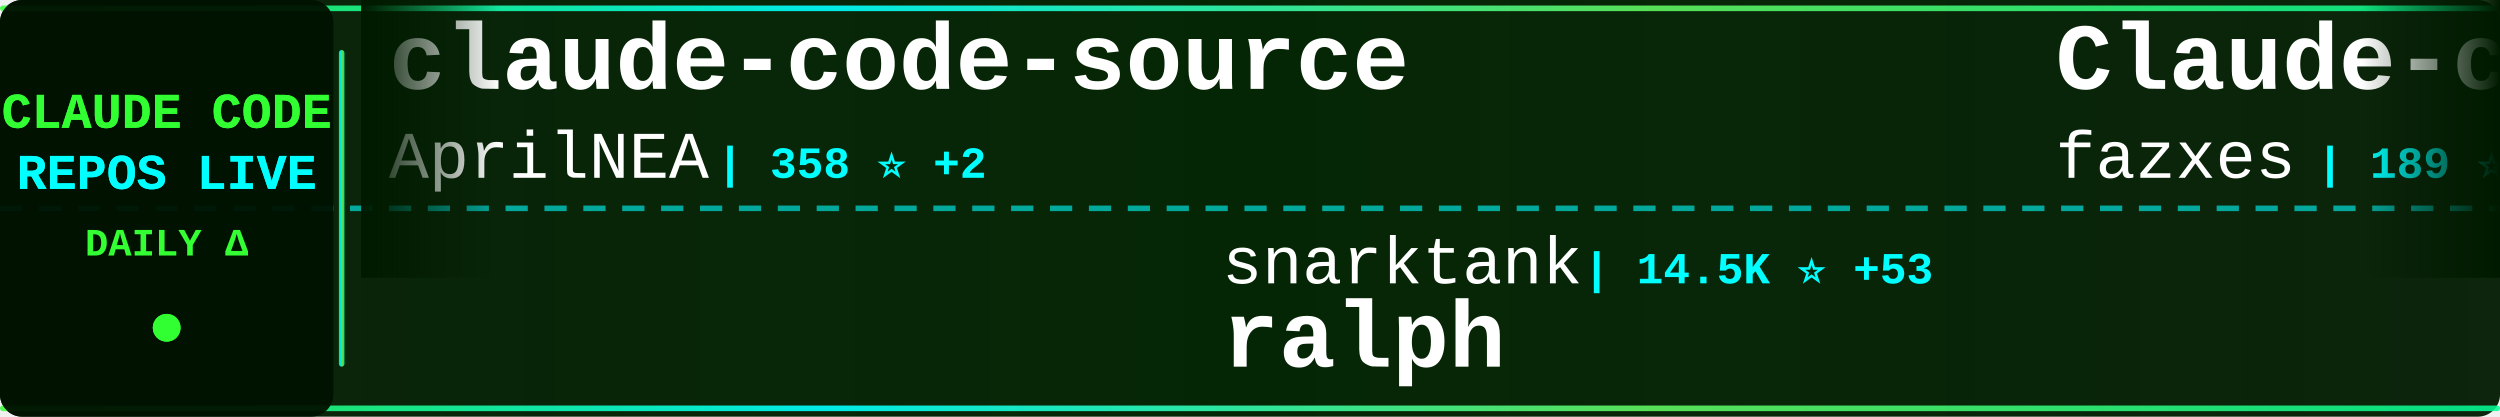
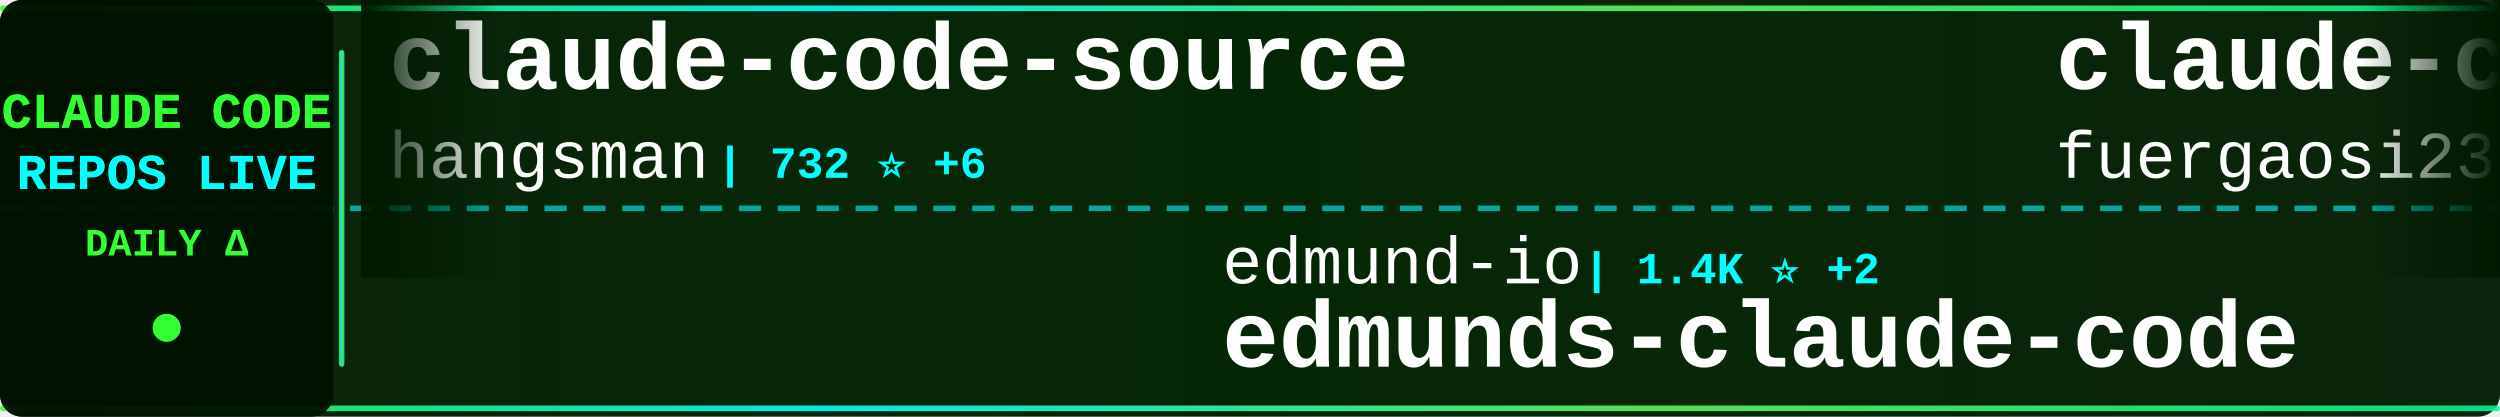
<svg xmlns="http://www.w3.org/2000/svg" width="900" height="150">
  <defs>
    <linearGradient id="tickerBg" x1="0%" y1="0%" x2="100%" y2="0%">
      <stop offset="0%" style="stop-color:#001a00;stop-opacity:0.95" />
      <stop offset="50%" style="stop-color:#002200;stop-opacity:0.98" />
      <stop offset="100%" style="stop-color:#001a00;stop-opacity:0.95" />
    </linearGradient>
    <linearGradient id="borderGrad" x1="0%" y1="0%" x2="100%" y2="0%">
      <stop offset="0%" style="stop-color:#33ff33;stop-opacity:0.85">
        <animate attributeName="stop-opacity" values="0.85;1;0.85" dur="2s" repeatCount="indefinite" />
      </stop>
      <stop offset="33%" style="stop-color:#00ffff;stop-opacity:0.9">
        <animate attributeName="stop-opacity" values="0.9;1;0.9" dur="2.2s" repeatCount="indefinite" />
      </stop>
      <stop offset="66%" style="stop-color:#66ff66;stop-opacity:0.85">
        <animate attributeName="stop-opacity" values="0.85;1;0.85" dur="1.8s" repeatCount="indefinite" />
      </stop>
      <stop offset="100%" style="stop-color:#00ff99;stop-opacity:0.85">
        <animate attributeName="stop-opacity" values="0.85;1;0.85" dur="2s" repeatCount="indefinite" />
      </stop>
    </linearGradient>
    <filter id="textGlow">
      <feGaussianBlur stdDeviation="0.1" result="coloredBlur" />
      <feMerge>
        <feMergeNode in="coloredBlur" />
        <feMergeNode in="SourceGraphic" />
      </feMerge>
    </filter>
    <filter id="metricGlow">
      <feGaussianBlur stdDeviation="0.2" result="coloredBlur" />
      <feMerge>
        <feMergeNode in="coloredBlur" />
        <feMergeNode in="SourceGraphic" />
      </feMerge>
    </filter>
    <linearGradient id="leftFade" x1="0%" y1="0%" x2="100%" y2="0%">
      <stop offset="0%" style="stop-color:#001a00;stop-opacity:1" />
      <stop offset="100%" style="stop-color:#001a00;stop-opacity:0" />
    </linearGradient>
    <linearGradient id="rightFade" x1="0%" y1="0%" x2="100%" y2="0%">
      <stop offset="0%" style="stop-color:#001a00;stop-opacity:0" />
      <stop offset="100%" style="stop-color:#001a00;stop-opacity:1" />
    </linearGradient>
  </defs>
  <rect width="900" height="150" fill="url(#tickerBg)" rx="8" />
  <rect x="0" y="2" width="900" height="2" fill="url(#borderGrad)" rx="1" />
  <rect x="0" y="146" width="900" height="2" fill="url(#borderGrad)" rx="1" />
  <line x1="0" y1="75" x2="900" y2="75" stroke="#00ffff" stroke-width="2" stroke-dasharray="8 6" opacity="0.6" />
  <rect x="0" y="0" width="120" height="150" fill="#001100" opacity="0.95" rx="8" />
  <text x="60" y="46" font-family="'Courier New', monospace" font-size="18" font-weight="bold" fill="#33ff33" text-anchor="middle" filter="url(#textGlow)">
    CLAUDE CODE
  </text>
  <text x="60" y="68" font-family="'Courier New', monospace" font-size="18" font-weight="bold" fill="#00ffff" text-anchor="middle" filter="url(#textGlow)">
    REPOS LIVE
  </text>
  <text x="60" y="92" font-family="'Courier New', monospace" font-size="14" font-weight="bold" fill="#33ff33" text-anchor="middle">
    DAILY Δ
  </text>
  <circle cx="60" cy="118" r="5" fill="#33ff33" filter="url(#metricGlow)">
    <animate attributeName="r" values="4;6;4" dur="1.5s" repeatCount="indefinite" />
    <animate attributeName="opacity" values="0.6;1;0.6" dur="1.5s" repeatCount="indefinite" />
  </circle>
  <rect x="122" y="18" width="2" height="114" fill="url(#borderGrad)" rx="1" />
  <clipPath id="tickerClip">
    <rect x="130" y="0" width="770" height="150" />
  </clipPath>
  <g clip-path="url(#tickerClip)">
    <g id="tickerItems">
      <animateTransform attributeName="transform" attributeType="XML" type="translate" from="0 0" to="-3000 0" dur="54s" repeatCount="indefinite" />
      <g transform="translate(0, 0)">
        <text x="140" y="32" font-family="'Courier New', monospace" font-size="34" font-weight="bold" fill="#ffffff">claude-code-source</text>
-         <text x="140" y="64" font-family="'Courier New', monospace" font-size="24" font-weight="normal" fill="#ffffff" opacity="1.0">AprilNEA</text>
-         <text x="258" y="64" font-family="'Courier New', monospace" font-size="16" font-weight="bold" fill="#00ffff"> | 358 ⭐ +2</text>
+         <text x="140" y="64" font-family="'Courier New', monospace" font-size="24" font-weight="normal" fill="#ffffff" opacity="1.0">hangsman</text>
+         <text x="258" y="64" font-family="'Courier New', monospace" font-size="16" font-weight="bold" fill="#00ffff"> | 732 ⭐ +6</text>
      </g>
      <g transform="translate(300, 0)">
-         <text x="140" y="102" font-family="'Courier New', monospace" font-size="24" font-weight="normal" fill="#ffffff" opacity="1.0">snarktank</text>
-         <text x="270" y="102" font-family="'Courier New', monospace" font-size="16" font-weight="bold" fill="#00ffff"> | 14.5K ⭐ +53</text>
-         <text x="140" y="132" font-family="'Courier New', monospace" font-size="34" font-weight="bold" fill="#ffffff">ralph</text>
+         <text x="140" y="102" font-family="'Courier New', monospace" font-size="24" font-weight="normal" fill="#ffffff" opacity="1.0">edmund-io</text>
+         <text x="270" y="102" font-family="'Courier New', monospace" font-size="16" font-weight="bold" fill="#00ffff"> | 1.4K ⭐ +2</text>
+         <text x="140" y="132" font-family="'Courier New', monospace" font-size="34" font-weight="bold" fill="#ffffff">edmunds-claude-code</text>
      </g>
      <g transform="translate(600, 0)">
-         <text x="140" y="32" font-family="'Courier New', monospace" font-size="34" font-weight="bold" fill="#ffffff">Claude-code</text>
-         <text x="140" y="64" font-family="'Courier New', monospace" font-size="24" font-weight="normal" fill="#ffffff" opacity="1.0">fazxes</text>
-         <text x="234" y="64" font-family="'Courier New', monospace" font-size="16" font-weight="bold" fill="#00ffff"> | 189 ⭐ +2</text>
+         <text x="140" y="32" font-family="'Courier New', monospace" font-size="34" font-weight="bold" fill="#ffffff">claude-code-proxy</text>
+         <text x="140" y="64" font-family="'Courier New', monospace" font-size="24" font-weight="normal" fill="#ffffff" opacity="1.0">fuergaosi233</text>
+         <text x="306" y="64" font-family="'Courier New', monospace" font-size="16" font-weight="bold" fill="#00ffff"> | 2.3K ⭐ +6</text>
      </g>
      <g transform="translate(900, 0)">
-         <text x="140" y="102" font-family="'Courier New', monospace" font-size="24" font-weight="normal" fill="#ffffff" opacity="1.0">disler</text>
-         <text x="234" y="102" font-family="'Courier New', monospace" font-size="16" font-weight="bold" fill="#00ffff"> | 3.5K ⭐ +5</text>
-         <text x="140" y="132" font-family="'Courier New', monospace" font-size="34" font-weight="bold" fill="#ffffff">claude-code-hooks-master...</text>
+         <text x="140" y="102" font-family="'Courier New', monospace" font-size="24" font-weight="normal" fill="#ffffff" opacity="1.0">Piebald-AI</text>
+         <text x="282" y="102" font-family="'Courier New', monospace" font-size="16" font-weight="bold" fill="#00ffff"> | 8.3K ⭐ +69</text>
+         <text x="140" y="132" font-family="'Courier New', monospace" font-size="34" font-weight="bold" fill="#ffffff">claude-code-system-promp...</text>
      </g>
      <g transform="translate(1200, 0)">
-         <text x="140" y="32" font-family="'Courier New', monospace" font-size="34" font-weight="bold" fill="#ffffff">claude-code-action</text>
-         <text x="140" y="64" font-family="'Courier New', monospace" font-size="24" font-weight="normal" fill="#ffffff" opacity="1.0">anthropics</text>
-         <text x="282" y="64" font-family="'Courier New', monospace" font-size="16" font-weight="bold" fill="#00ffff"> | 6.9K ⭐ +16</text>
+         <text x="140" y="32" font-family="'Courier New', monospace" font-size="34" font-weight="bold" fill="#ffffff">superpowers</text>
+         <text x="140" y="64" font-family="'Courier New', monospace" font-size="24" font-weight="normal" fill="#ffffff" opacity="1.0">obra</text>
+         <text x="210" y="64" font-family="'Courier New', monospace" font-size="16" font-weight="bold" fill="#00ffff"> | 137.3K ⭐ +1.3K</text>
      </g>
      <g transform="translate(1500, 0)">
-         <text x="140" y="102" font-family="'Courier New', monospace" font-size="24" font-weight="normal" fill="#ffffff" opacity="1.0">Donchitos</text>
-         <text x="270" y="102" font-family="'Courier New', monospace" font-size="16" font-weight="bold" fill="#00ffff"> | 8.2K ⭐ +78</text>
-         <text x="140" y="132" font-family="'Courier New', monospace" font-size="34" font-weight="bold" fill="#ffffff">Claude-Code-Game-Studios</text>
+         <text x="140" y="102" font-family="'Courier New', monospace" font-size="24" font-weight="normal" fill="#ffffff" opacity="1.0">Maciek-roboblog</text>
+         <text x="342" y="102" font-family="'Courier New', monospace" font-size="16" font-weight="bold" fill="#00ffff"> | 7.4K ⭐ +22</text>
+         <text x="140" y="132" font-family="'Courier New', monospace" font-size="34" font-weight="bold" fill="#ffffff">Claude-Code-Usage-Monito...</text>
      </g>
      <g transform="translate(1800, 0)">
-         <text x="140" y="32" font-family="'Courier New', monospace" font-size="34" font-weight="bold" fill="#ffffff">claude-code</text>
-         <text x="140" y="64" font-family="'Courier New', monospace" font-size="24" font-weight="normal" fill="#ffffff" opacity="1.0">Onewon</text>
-         <text x="234" y="64" font-family="'Courier New', monospace" font-size="16" font-weight="bold" fill="#00ffff"> | 166 ⭐ +2</text>
+         <text x="140" y="32" font-family="'Courier New', monospace" font-size="34" font-weight="bold" fill="#ffffff">collection-claude-code-s...</text>
+         <text x="140" y="64" font-family="'Courier New', monospace" font-size="24" font-weight="normal" fill="#ffffff" opacity="1.0">chauncygu</text>
+         <text x="270" y="64" font-family="'Courier New', monospace" font-size="16" font-weight="bold" fill="#00ffff"> | 1.7K ⭐ +112</text>
      </g>
      <g transform="translate(2100, 0)">
-         <text x="140" y="102" font-family="'Courier New', monospace" font-size="24" font-weight="normal" fill="#ffffff" opacity="1.0">alirezarezvani</text>
-         <text x="330" y="102" font-family="'Courier New', monospace" font-size="16" font-weight="bold" fill="#00ffff"> | 9.7K ⭐ +229</text>
-         <text x="140" y="132" font-family="'Courier New', monospace" font-size="34" font-weight="bold" fill="#ffffff">claude-skills</text>
+         <text x="140" y="102" font-family="'Courier New', monospace" font-size="24" font-weight="normal" fill="#ffffff" opacity="1.0">fazxes</text>
+         <text x="234" y="102" font-family="'Courier New', monospace" font-size="16" font-weight="bold" fill="#00ffff"> | 191 ⭐ +2</text>
+         <text x="140" y="132" font-family="'Courier New', monospace" font-size="34" font-weight="bold" fill="#ffffff">Claude-code</text>
      </g>
      <g transform="translate(2400, 0)">
-         <text x="140" y="32" font-family="'Courier New', monospace" font-size="34" font-weight="bold" fill="#ffffff">claude-code</text>
-         <text x="140" y="64" font-family="'Courier New', monospace" font-size="24" font-weight="normal" fill="#ffffff" opacity="1.0">chiragjoshi12</text>
-         <text x="318" y="64" font-family="'Courier New', monospace" font-size="16" font-weight="bold" fill="#00ffff"> | 172 ⭐ +6</text>
+         <text x="140" y="32" font-family="'Courier New', monospace" font-size="34" font-weight="bold" fill="#ffffff">claude-code-best-practic...</text>
+         <text x="140" y="64" font-family="'Courier New', monospace" font-size="24" font-weight="normal" fill="#ffffff" opacity="1.0">shanraisshan</text>
+         <text x="306" y="64" font-family="'Courier New', monospace" font-size="16" font-weight="bold" fill="#00ffff"> | 32.4K ⭐ +315</text>
      </g>
      <g transform="translate(2700, 0)">
-         <text x="140" y="102" font-family="'Courier New', monospace" font-size="24" font-weight="normal" fill="#ffffff" opacity="1.0">claude-code-best</text>
-         <text x="354" y="102" font-family="'Courier New', monospace" font-size="16" font-weight="bold" fill="#00ffff"> | 14.1K ⭐ +297</text>
-         <text x="140" y="132" font-family="'Courier New', monospace" font-size="34" font-weight="bold" fill="#ffffff">claude-code</text>
+         <text x="140" y="102" font-family="'Courier New', monospace" font-size="24" font-weight="normal" fill="#ffffff" opacity="1.0">diet103</text>
+         <text x="246" y="102" font-family="'Courier New', monospace" font-size="16" font-weight="bold" fill="#00ffff"> | 9.4K ⭐ +8</text>
+         <text x="140" y="132" font-family="'Courier New', monospace" font-size="34" font-weight="bold" fill="#ffffff">claude-code-infrastructu...</text>
      </g>
      <g transform="translate(3000, 0)">
        <text x="140" y="32" font-family="'Courier New', monospace" font-size="34" font-weight="bold" fill="#ffffff">claude-code-source</text>
-         <text x="140" y="64" font-family="'Courier New', monospace" font-size="24" font-weight="normal" fill="#ffffff" opacity="1.0">AprilNEA</text>
-         <text x="258" y="64" font-family="'Courier New', monospace" font-size="16" font-weight="bold" fill="#00ffff"> | 358 ⭐ +2</text>
+         <text x="140" y="64" font-family="'Courier New', monospace" font-size="24" font-weight="normal" fill="#ffffff" opacity="1.0">hangsman</text>
+         <text x="258" y="64" font-family="'Courier New', monospace" font-size="16" font-weight="bold" fill="#00ffff"> | 732 ⭐ +6</text>
      </g>
      <g transform="translate(3300, 0)">
-         <text x="140" y="102" font-family="'Courier New', monospace" font-size="24" font-weight="normal" fill="#ffffff" opacity="1.0">snarktank</text>
-         <text x="270" y="102" font-family="'Courier New', monospace" font-size="16" font-weight="bold" fill="#00ffff"> | 14.5K ⭐ +53</text>
-         <text x="140" y="132" font-family="'Courier New', monospace" font-size="34" font-weight="bold" fill="#ffffff">ralph</text>
+         <text x="140" y="102" font-family="'Courier New', monospace" font-size="24" font-weight="normal" fill="#ffffff" opacity="1.0">edmund-io</text>
+         <text x="270" y="102" font-family="'Courier New', monospace" font-size="16" font-weight="bold" fill="#00ffff"> | 1.4K ⭐ +2</text>
+         <text x="140" y="132" font-family="'Courier New', monospace" font-size="34" font-weight="bold" fill="#ffffff">edmunds-claude-code</text>
      </g>
      <g transform="translate(3600, 0)">
-         <text x="140" y="32" font-family="'Courier New', monospace" font-size="34" font-weight="bold" fill="#ffffff">Claude-code</text>
-         <text x="140" y="64" font-family="'Courier New', monospace" font-size="24" font-weight="normal" fill="#ffffff" opacity="1.0">fazxes</text>
-         <text x="234" y="64" font-family="'Courier New', monospace" font-size="16" font-weight="bold" fill="#00ffff"> | 189 ⭐ +2</text>
+         <text x="140" y="32" font-family="'Courier New', monospace" font-size="34" font-weight="bold" fill="#ffffff">claude-code-proxy</text>
+         <text x="140" y="64" font-family="'Courier New', monospace" font-size="24" font-weight="normal" fill="#ffffff" opacity="1.0">fuergaosi233</text>
+         <text x="306" y="64" font-family="'Courier New', monospace" font-size="16" font-weight="bold" fill="#00ffff"> | 2.3K ⭐ +6</text>
      </g>
      <g transform="translate(3900, 0)">
-         <text x="140" y="102" font-family="'Courier New', monospace" font-size="24" font-weight="normal" fill="#ffffff" opacity="1.0">disler</text>
-         <text x="234" y="102" font-family="'Courier New', monospace" font-size="16" font-weight="bold" fill="#00ffff"> | 3.5K ⭐ +5</text>
-         <text x="140" y="132" font-family="'Courier New', monospace" font-size="34" font-weight="bold" fill="#ffffff">claude-code-hooks-master...</text>
+         <text x="140" y="102" font-family="'Courier New', monospace" font-size="24" font-weight="normal" fill="#ffffff" opacity="1.0">Piebald-AI</text>
+         <text x="282" y="102" font-family="'Courier New', monospace" font-size="16" font-weight="bold" fill="#00ffff"> | 8.3K ⭐ +69</text>
+         <text x="140" y="132" font-family="'Courier New', monospace" font-size="34" font-weight="bold" fill="#ffffff">claude-code-system-promp...</text>
      </g>
    </g>
  </g>
  <rect x="130" y="0" width="50" height="100" fill="url(#leftFade)" />
  <rect x="850" y="0" width="50" height="100" fill="url(#rightFade)" />
</svg>
